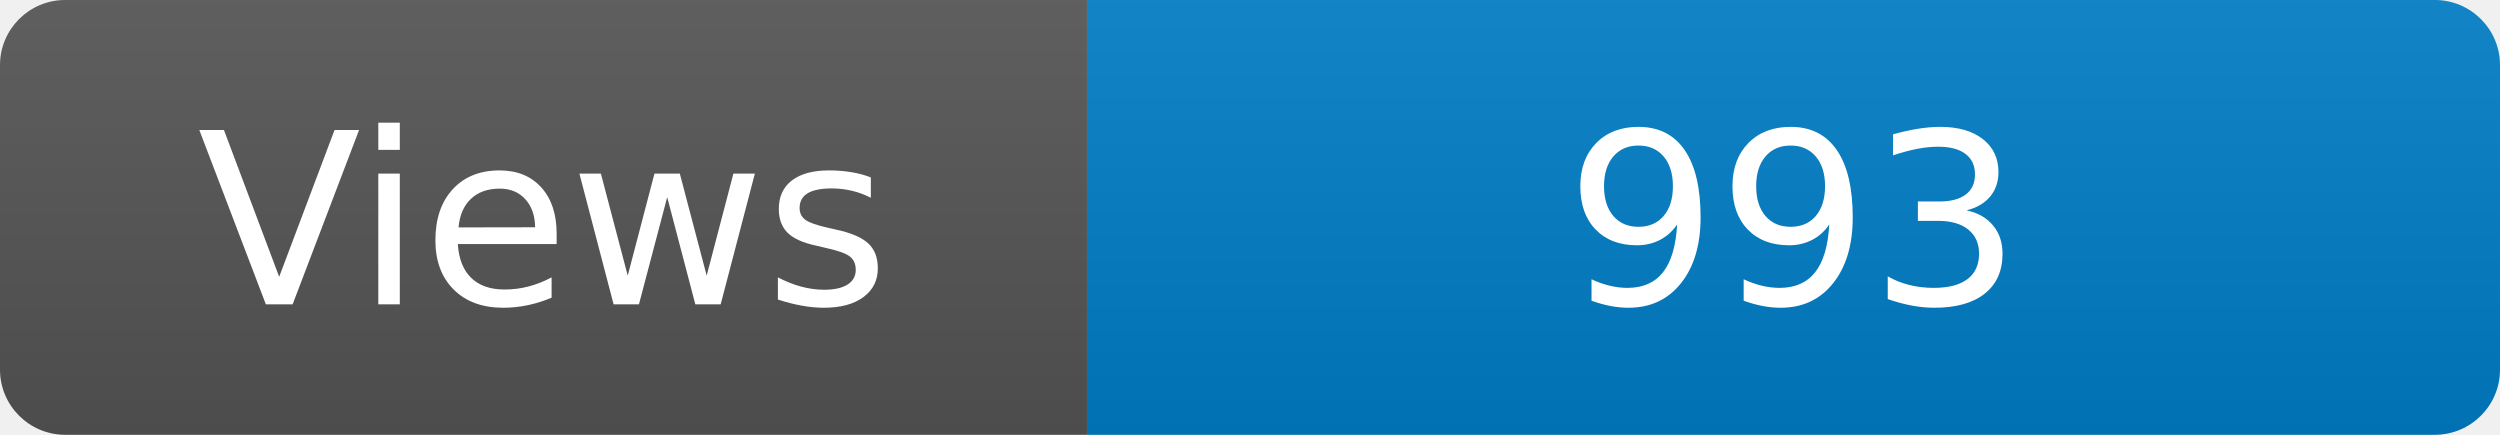
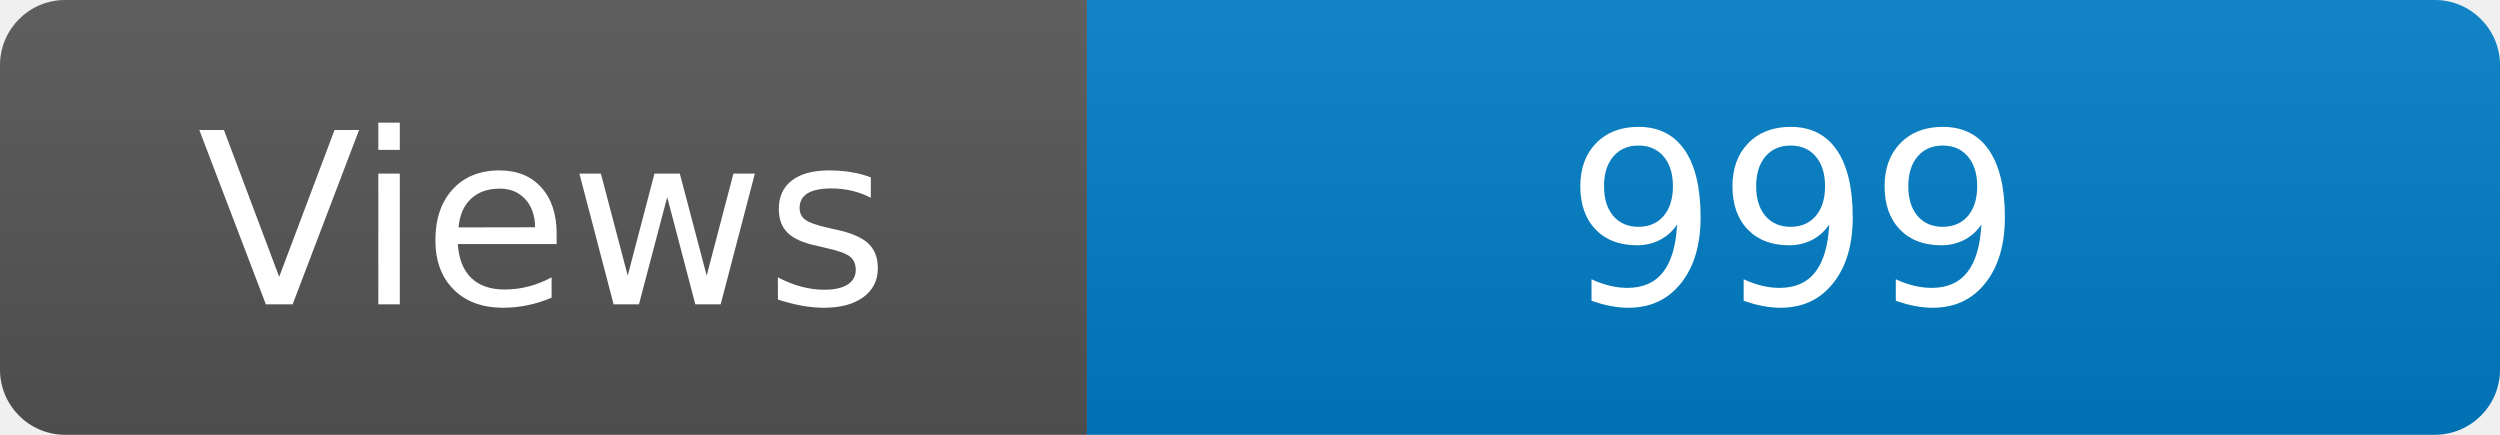
<svg xmlns="http://www.w3.org/2000/svg" width="115" height="20" role="img" aria-label="Maintained?: yes">
  <linearGradient id="s" x2="0" y2="100%">
    <stop offset="0" stop-color="#bbb" stop-opacity=".1" />
    <stop offset="1" stop-opacity=".1" />
  </linearGradient>
  <clipPath id="r">
    <rect width="115" height="20" rx="3" fill="#fff" />
  </clipPath>
  <g clip-path="url(#r)">
    <rect width="50" height="20" fill="#555" />
    <rect x="50" width="160" height="20" fill="#007ec6" />
    <rect width="115" height="20" fill="url(#s)" />
  </g>
  <g fill="#fff" text-anchor="middle" font-family="Verdana,Geneva,DejaVu Sans,sans-serif" font-size="110">
    <text x="250" y="140" transform="scale(.1)" fill="#fff">Views</text>
-     <text x="825" y="140" transform="scale(.1)" fill="#fff">993</text>
+     <text x="825" y="140" transform="scale(.1)" fill="#fff">999</text>
  </g>
</svg>
